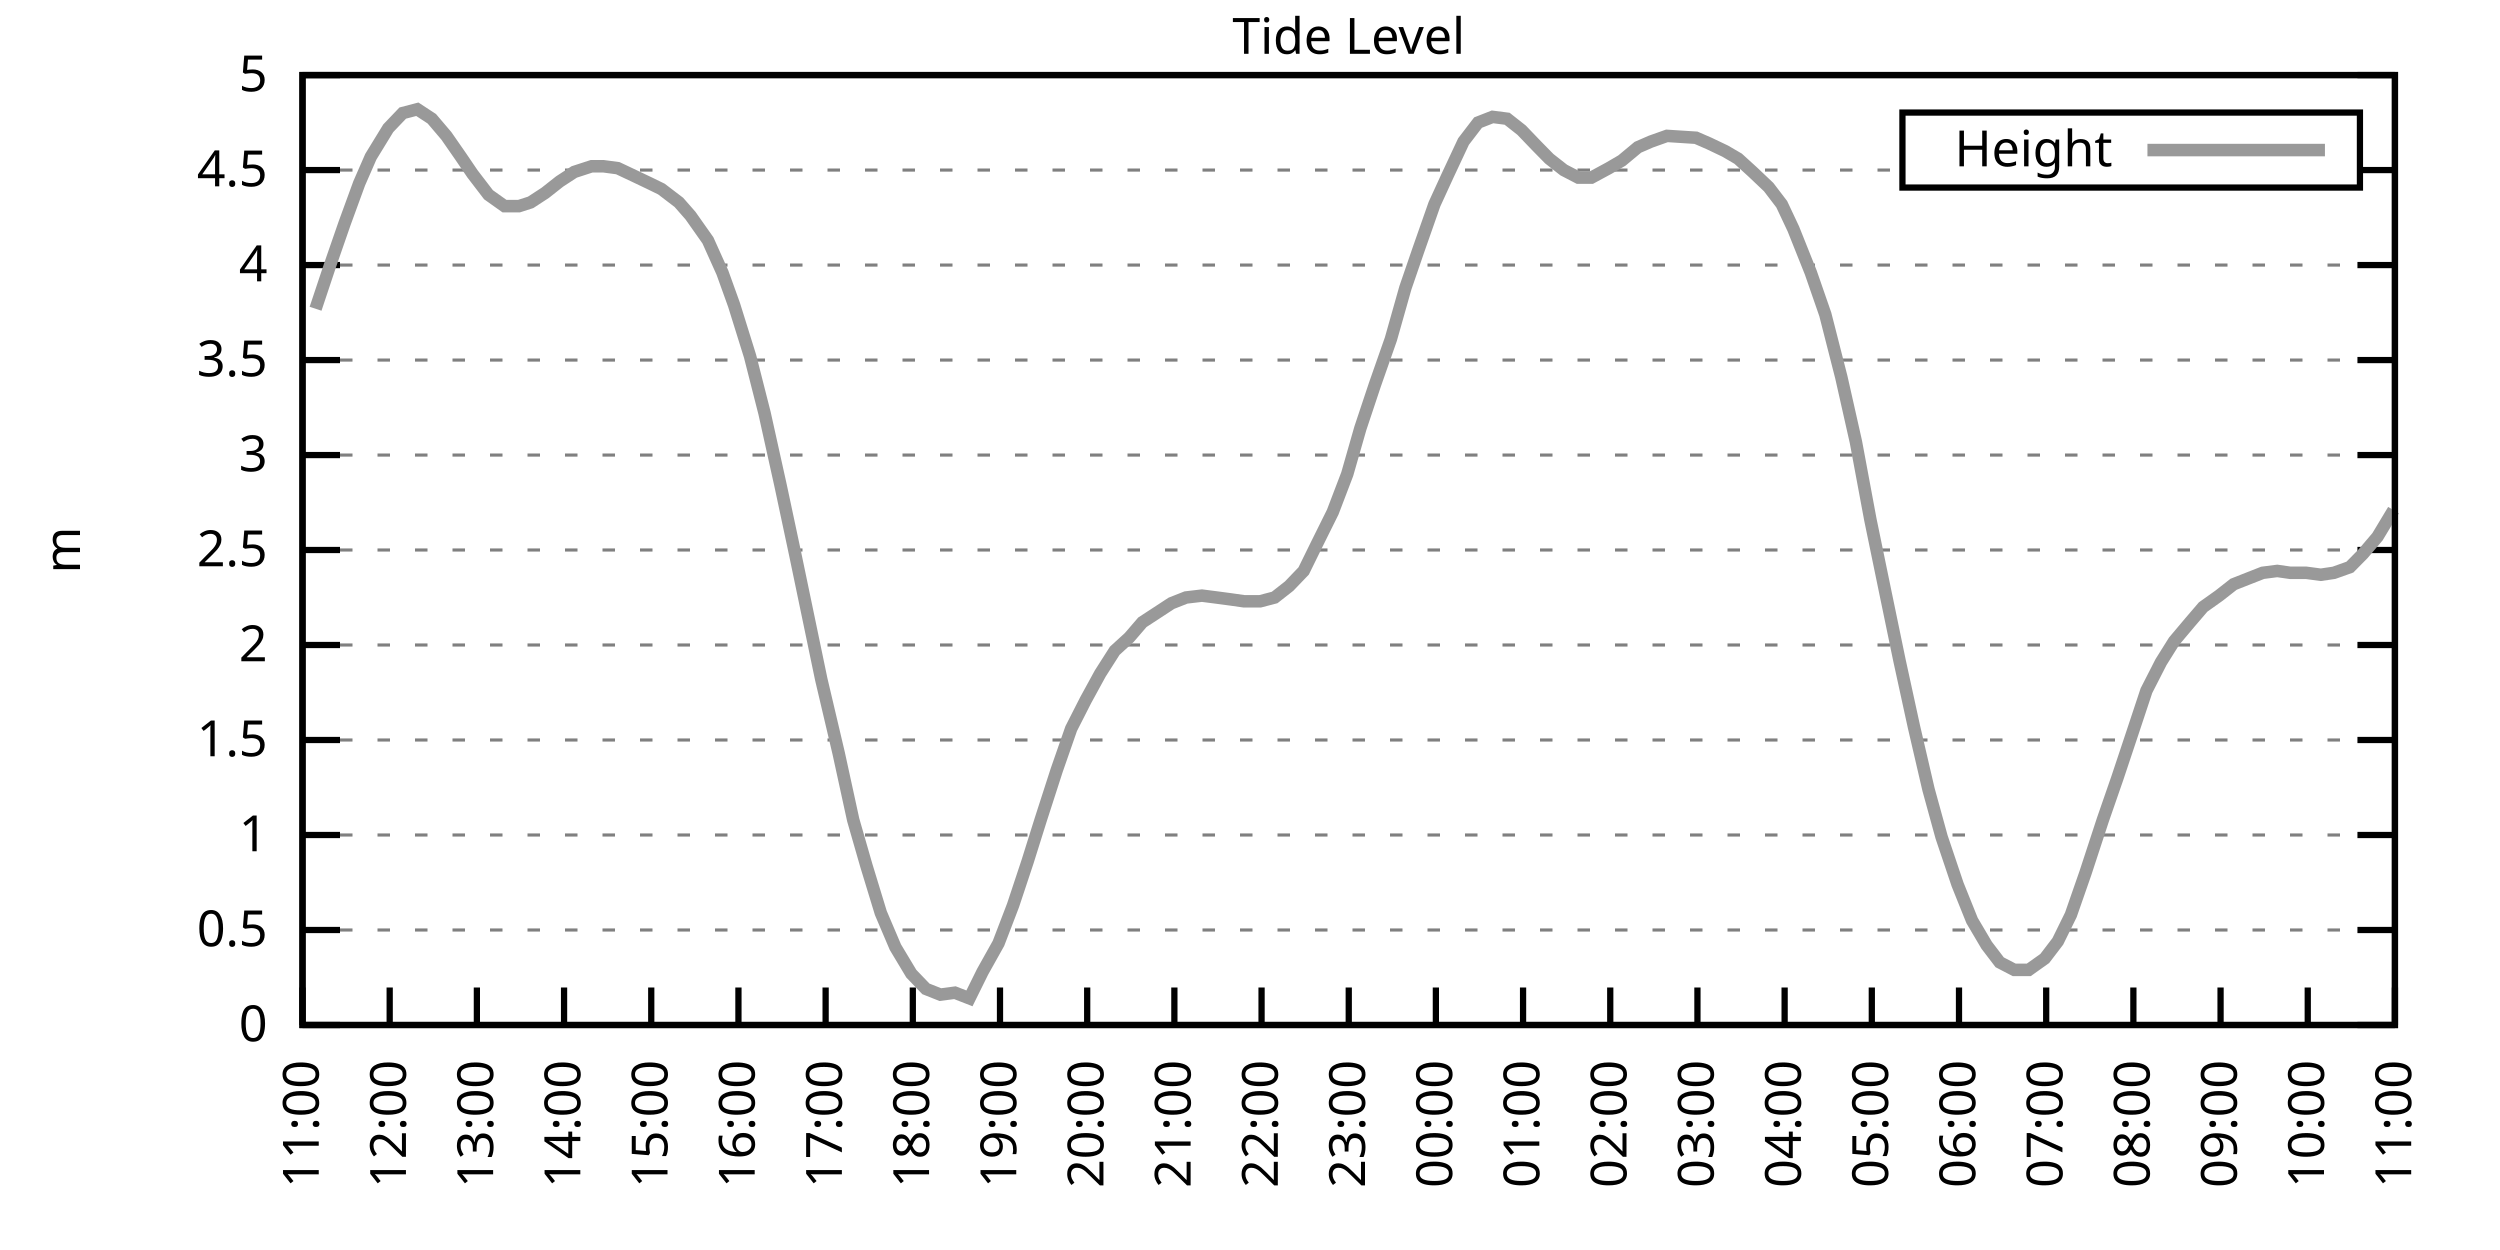
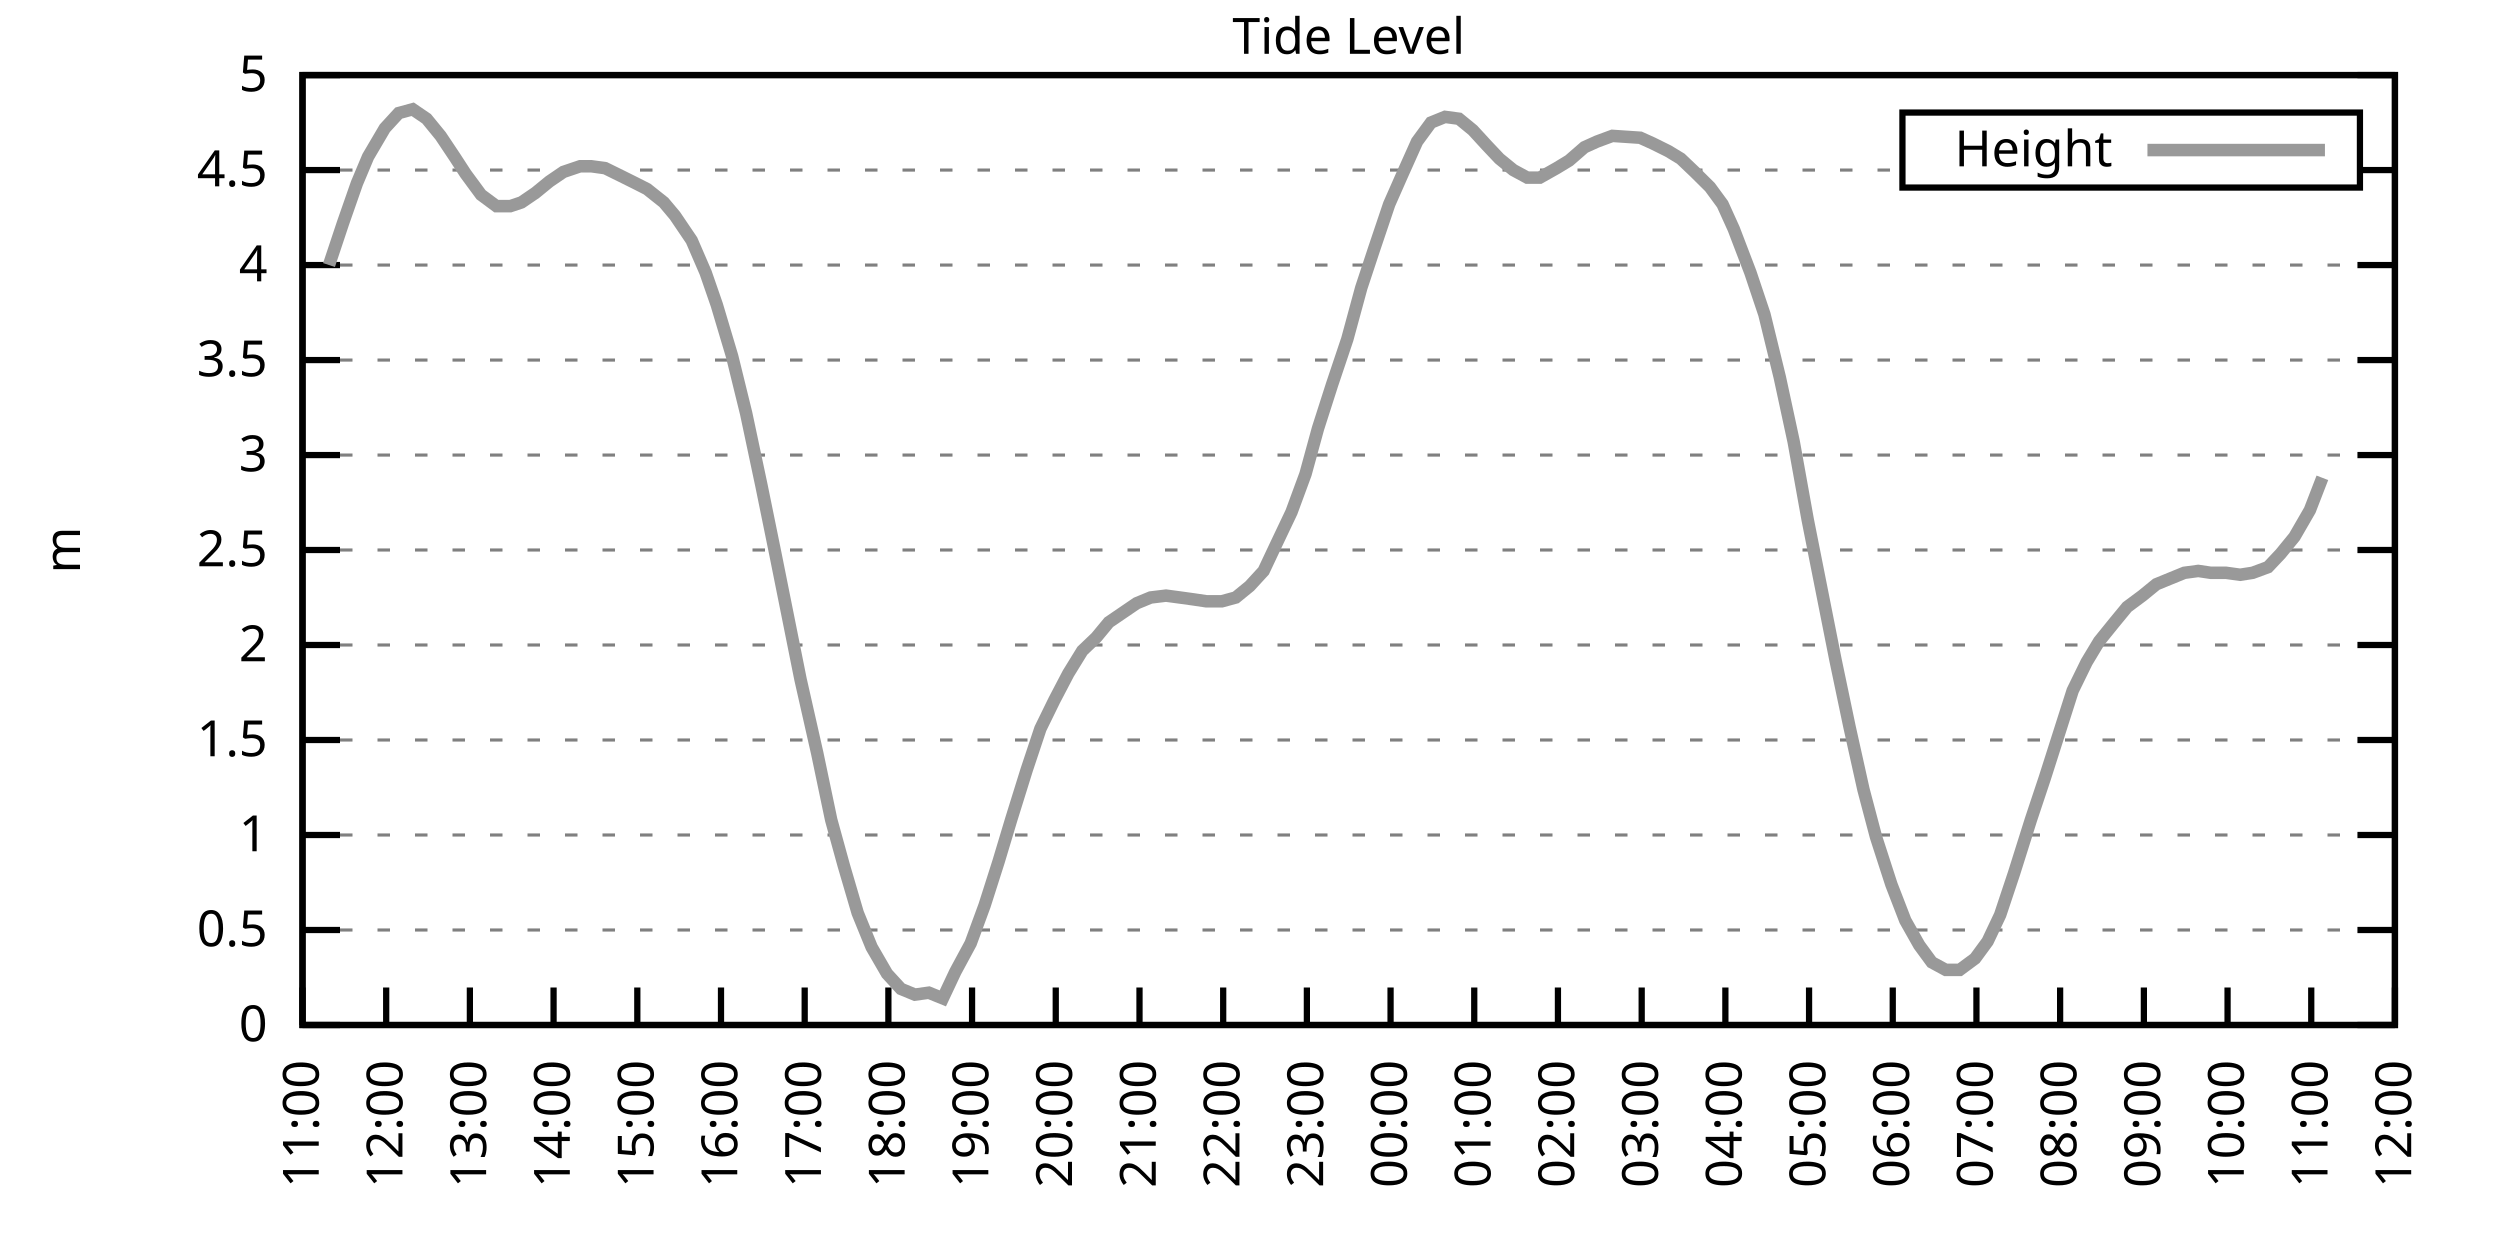
<svg xmlns="http://www.w3.org/2000/svg" xmlns:xlink="http://www.w3.org/1999/xlink" width="400" height="200" viewBox="0 0 400 200">
  <g id="gnuplot_canvas">
    <rect x="0" y="0" width="400" height="200" fill="none" />
    <defs>
      <circle id="gpDot" r="0.5" stroke-width="0.5" stroke="currentColor" />
      <path id="gpPt0" stroke-width="0.333" stroke="currentColor" d="M-1,0 h2 M0,-1 v2" />
      <path id="gpPt1" stroke-width="0.333" stroke="currentColor" d="M-1,-1 L1,1 M1,-1 L-1,1" />
      <path id="gpPt2" stroke-width="0.333" stroke="currentColor" d="M-1,0 L1,0 M0,-1 L0,1 M-1,-1 L1,1 M-1,1 L1,-1" />
      <rect id="gpPt3" stroke-width="0.333" stroke="currentColor" x="-1" y="-1" width="2" height="2" />
      <rect id="gpPt4" stroke-width="0.333" stroke="currentColor" fill="currentColor" x="-1" y="-1" width="2" height="2" />
      <circle id="gpPt5" stroke-width="0.333" stroke="currentColor" cx="0" cy="0" r="1" />
      <use xlink:href="#gpPt5" id="gpPt6" fill="currentColor" stroke="none" />
      <path id="gpPt7" stroke-width="0.333" stroke="currentColor" d="M0,-1.33 L-1.33,0.67 L1.33,0.67 z" />
      <use xlink:href="#gpPt7" id="gpPt8" fill="currentColor" stroke="none" />
      <use xlink:href="#gpPt7" id="gpPt9" stroke="currentColor" transform="rotate(180)" />
      <use xlink:href="#gpPt9" id="gpPt10" fill="currentColor" stroke="none" />
      <use xlink:href="#gpPt3" id="gpPt11" stroke="currentColor" transform="rotate(45)" />
      <use xlink:href="#gpPt11" id="gpPt12" fill="currentColor" stroke="none" />
      <path id="gpPt13" stroke-width="0.333" stroke="currentColor" d="M0,1.330 L1.265,0.411 L0.782,-1.067 L-0.782,-1.076 L-1.265,0.411 z" />
      <use xlink:href="#gpPt13" id="gpPt14" fill="currentColor" stroke="none" />
      <filter id="textbox" filterUnits="objectBoundingBox" x="0" y="0" height="1" width="1">
        <feFlood flood-color="white" flood-opacity="1" result="bgnd" />
        <feComposite in="SourceGraphic" in2="bgnd" operator="atop" />
      </filter>
      <filter id="greybox" filterUnits="objectBoundingBox" x="0" y="0" height="1" width="1">
        <feFlood flood-color="lightgrey" flood-opacity="1" result="grey" />
        <feComposite in="SourceGraphic" in2="grey" operator="atop" />
      </filter>
    </defs>
    <g fill="none" color="white" stroke="currentColor" stroke-width="1.00" stroke-linecap="butt" stroke-linejoin="miter">
</g>
    <g fill="none" color="black" stroke="currentColor" stroke-width="1.00" stroke-linecap="butt" stroke-linejoin="miter">
      <g stroke="none" shape-rendering="crispEdges">
        <polygon fill="rgb(255, 255, 255)" points="48.40,164.00 383.18,164.00 383.18,12.02 48.40,12.02 " />
      </g>
    </g>
    <g fill="none" color="black" stroke="currentColor" stroke-width="1.00" stroke-linecap="butt" stroke-linejoin="miter">
</g>
    <g fill="none" color="black" stroke="black" stroke-width="0.50" stroke-linecap="butt" stroke-linejoin="miter">
</g>
    <g fill="none" color="gray" stroke="currentColor" stroke-width="0.50" stroke-linecap="butt" stroke-linejoin="miter">
      <path stroke="gray" stroke-dasharray="2,4" class="gridline" d="M48.40,164.00 L383.19,164.00  " />
    </g>
    <g fill="none" color="gray" stroke="gray" stroke-width="1.00" stroke-linecap="butt" stroke-linejoin="miter">
</g>
    <g fill="none" color="black" stroke="currentColor" stroke-width="1.00" stroke-linecap="butt" stroke-linejoin="miter">
      <path stroke="black" d="M48.40,164.00 L54.40,164.00 M383.19,164.00 L377.19,164.00  " />
      <g transform="translate(42.80,166.60)" stroke="none" fill="black" font-family="Sans" font-size="8.00" text-anchor="end">
        <text>
          <tspan font-family="Sans"> 0</tspan>
        </text>
      </g>
    </g>
    <g fill="none" color="black" stroke="currentColor" stroke-width="1.00" stroke-linecap="butt" stroke-linejoin="miter">
</g>
    <g fill="none" color="black" stroke="black" stroke-width="0.50" stroke-linecap="butt" stroke-linejoin="miter">
</g>
    <g fill="none" color="gray" stroke="currentColor" stroke-width="0.50" stroke-linecap="butt" stroke-linejoin="miter">
      <path stroke="gray" stroke-dasharray="2,4" class="gridline" d="M48.40,148.80 L383.19,148.80  " />
    </g>
    <g fill="none" color="gray" stroke="gray" stroke-width="1.00" stroke-linecap="butt" stroke-linejoin="miter">
</g>
    <g fill="none" color="black" stroke="currentColor" stroke-width="1.00" stroke-linecap="butt" stroke-linejoin="miter">
      <path stroke="black" d="M48.40,148.80 L54.40,148.80 M383.19,148.80 L377.19,148.80  " />
      <g transform="translate(42.80,151.40)" stroke="none" fill="black" font-family="Sans" font-size="8.00" text-anchor="end">
        <text>
          <tspan font-family="Sans"> 0.5</tspan>
        </text>
      </g>
    </g>
    <g fill="none" color="black" stroke="currentColor" stroke-width="1.00" stroke-linecap="butt" stroke-linejoin="miter">
</g>
    <g fill="none" color="black" stroke="black" stroke-width="0.50" stroke-linecap="butt" stroke-linejoin="miter">
</g>
    <g fill="none" color="gray" stroke="currentColor" stroke-width="0.50" stroke-linecap="butt" stroke-linejoin="miter">
      <path stroke="gray" stroke-dasharray="2,4" class="gridline" d="M48.40,133.60 L383.19,133.60  " />
    </g>
    <g fill="none" color="gray" stroke="gray" stroke-width="1.00" stroke-linecap="butt" stroke-linejoin="miter">
</g>
    <g fill="none" color="black" stroke="currentColor" stroke-width="1.00" stroke-linecap="butt" stroke-linejoin="miter">
      <path stroke="black" d="M48.40,133.60 L54.40,133.60 M383.19,133.60 L377.19,133.60  " />
      <g transform="translate(42.80,136.20)" stroke="none" fill="black" font-family="Sans" font-size="8.00" text-anchor="end">
        <text>
          <tspan font-family="Sans"> 1</tspan>
        </text>
      </g>
    </g>
    <g fill="none" color="black" stroke="currentColor" stroke-width="1.00" stroke-linecap="butt" stroke-linejoin="miter">
</g>
    <g fill="none" color="black" stroke="black" stroke-width="0.50" stroke-linecap="butt" stroke-linejoin="miter">
</g>
    <g fill="none" color="gray" stroke="currentColor" stroke-width="0.50" stroke-linecap="butt" stroke-linejoin="miter">
      <path stroke="gray" stroke-dasharray="2,4" class="gridline" d="M48.40,118.40 L383.19,118.40  " />
    </g>
    <g fill="none" color="gray" stroke="gray" stroke-width="1.00" stroke-linecap="butt" stroke-linejoin="miter">
</g>
    <g fill="none" color="black" stroke="currentColor" stroke-width="1.00" stroke-linecap="butt" stroke-linejoin="miter">
      <path stroke="black" d="M48.40,118.40 L54.40,118.40 M383.19,118.40 L377.19,118.40  " />
      <g transform="translate(42.80,121.00)" stroke="none" fill="black" font-family="Sans" font-size="8.00" text-anchor="end">
        <text>
          <tspan font-family="Sans"> 1.5</tspan>
        </text>
      </g>
    </g>
    <g fill="none" color="black" stroke="currentColor" stroke-width="1.00" stroke-linecap="butt" stroke-linejoin="miter">
</g>
    <g fill="none" color="black" stroke="black" stroke-width="0.50" stroke-linecap="butt" stroke-linejoin="miter">
</g>
    <g fill="none" color="gray" stroke="currentColor" stroke-width="0.50" stroke-linecap="butt" stroke-linejoin="miter">
      <path stroke="gray" stroke-dasharray="2,4" class="gridline" d="M48.40,103.20 L383.19,103.20  " />
    </g>
    <g fill="none" color="gray" stroke="gray" stroke-width="1.00" stroke-linecap="butt" stroke-linejoin="miter">
</g>
    <g fill="none" color="black" stroke="currentColor" stroke-width="1.00" stroke-linecap="butt" stroke-linejoin="miter">
      <path stroke="black" d="M48.40,103.20 L54.40,103.20 M383.19,103.20 L377.19,103.20  " />
      <g transform="translate(42.80,105.80)" stroke="none" fill="black" font-family="Sans" font-size="8.00" text-anchor="end">
        <text>
          <tspan font-family="Sans"> 2</tspan>
        </text>
      </g>
    </g>
    <g fill="none" color="black" stroke="currentColor" stroke-width="1.00" stroke-linecap="butt" stroke-linejoin="miter">
</g>
    <g fill="none" color="black" stroke="black" stroke-width="0.50" stroke-linecap="butt" stroke-linejoin="miter">
</g>
    <g fill="none" color="gray" stroke="currentColor" stroke-width="0.50" stroke-linecap="butt" stroke-linejoin="miter">
      <path stroke="gray" stroke-dasharray="2,4" class="gridline" d="M48.40,88.00 L383.19,88.00  " />
    </g>
    <g fill="none" color="gray" stroke="gray" stroke-width="1.00" stroke-linecap="butt" stroke-linejoin="miter">
</g>
    <g fill="none" color="black" stroke="currentColor" stroke-width="1.00" stroke-linecap="butt" stroke-linejoin="miter">
      <path stroke="black" d="M48.40,88.00 L54.40,88.00 M383.19,88.00 L377.19,88.00  " />
      <g transform="translate(42.80,90.60)" stroke="none" fill="black" font-family="Sans" font-size="8.00" text-anchor="end">
        <text>
          <tspan font-family="Sans"> 2.5</tspan>
        </text>
      </g>
    </g>
    <g fill="none" color="black" stroke="currentColor" stroke-width="1.00" stroke-linecap="butt" stroke-linejoin="miter">
</g>
    <g fill="none" color="black" stroke="black" stroke-width="0.50" stroke-linecap="butt" stroke-linejoin="miter">
</g>
    <g fill="none" color="gray" stroke="currentColor" stroke-width="0.50" stroke-linecap="butt" stroke-linejoin="miter">
      <path stroke="gray" stroke-dasharray="2,4" class="gridline" d="M48.40,72.81 L383.19,72.81  " />
    </g>
    <g fill="none" color="gray" stroke="gray" stroke-width="1.00" stroke-linecap="butt" stroke-linejoin="miter">
</g>
    <g fill="none" color="black" stroke="currentColor" stroke-width="1.00" stroke-linecap="butt" stroke-linejoin="miter">
      <path stroke="black" d="M48.40,72.81 L54.40,72.81 M383.19,72.81 L377.19,72.81  " />
      <g transform="translate(42.80,75.41)" stroke="none" fill="black" font-family="Sans" font-size="8.00" text-anchor="end">
        <text>
          <tspan font-family="Sans"> 3</tspan>
        </text>
      </g>
    </g>
    <g fill="none" color="black" stroke="currentColor" stroke-width="1.00" stroke-linecap="butt" stroke-linejoin="miter">
</g>
    <g fill="none" color="black" stroke="black" stroke-width="0.50" stroke-linecap="butt" stroke-linejoin="miter">
</g>
    <g fill="none" color="gray" stroke="currentColor" stroke-width="0.50" stroke-linecap="butt" stroke-linejoin="miter">
      <path stroke="gray" stroke-dasharray="2,4" class="gridline" d="M48.40,57.61 L383.19,57.61  " />
    </g>
    <g fill="none" color="gray" stroke="gray" stroke-width="1.00" stroke-linecap="butt" stroke-linejoin="miter">
</g>
    <g fill="none" color="black" stroke="currentColor" stroke-width="1.00" stroke-linecap="butt" stroke-linejoin="miter">
      <path stroke="black" d="M48.40,57.61 L54.40,57.61 M383.19,57.61 L377.19,57.61  " />
      <g transform="translate(42.80,60.21)" stroke="none" fill="black" font-family="Sans" font-size="8.00" text-anchor="end">
        <text>
          <tspan font-family="Sans"> 3.5</tspan>
        </text>
      </g>
    </g>
    <g fill="none" color="black" stroke="currentColor" stroke-width="1.00" stroke-linecap="butt" stroke-linejoin="miter">
</g>
    <g fill="none" color="black" stroke="black" stroke-width="0.50" stroke-linecap="butt" stroke-linejoin="miter">
</g>
    <g fill="none" color="gray" stroke="currentColor" stroke-width="0.50" stroke-linecap="butt" stroke-linejoin="miter">
      <path stroke="gray" stroke-dasharray="2,4" class="gridline" d="M48.40,42.41 L383.19,42.41  " />
    </g>
    <g fill="none" color="gray" stroke="gray" stroke-width="1.00" stroke-linecap="butt" stroke-linejoin="miter">
</g>
    <g fill="none" color="black" stroke="currentColor" stroke-width="1.00" stroke-linecap="butt" stroke-linejoin="miter">
      <path stroke="black" d="M48.40,42.41 L54.40,42.41 M383.19,42.41 L377.19,42.41  " />
      <g transform="translate(42.80,45.01)" stroke="none" fill="black" font-family="Sans" font-size="8.00" text-anchor="end">
        <text>
          <tspan font-family="Sans"> 4</tspan>
        </text>
      </g>
    </g>
    <g fill="none" color="black" stroke="currentColor" stroke-width="1.00" stroke-linecap="butt" stroke-linejoin="miter">
</g>
    <g fill="none" color="black" stroke="black" stroke-width="0.50" stroke-linecap="butt" stroke-linejoin="miter">
</g>
    <g fill="none" color="gray" stroke="currentColor" stroke-width="0.50" stroke-linecap="butt" stroke-linejoin="miter">
      <path stroke="gray" stroke-dasharray="2,4" class="gridline" d="M48.40,27.21 L304.39,27.21 M377.59,27.21 L383.19,27.21  " />
    </g>
    <g fill="none" color="gray" stroke="gray" stroke-width="1.00" stroke-linecap="butt" stroke-linejoin="miter">
</g>
    <g fill="none" color="black" stroke="currentColor" stroke-width="1.00" stroke-linecap="butt" stroke-linejoin="miter">
      <path stroke="black" d="M48.40,27.21 L54.40,27.21 M383.19,27.21 L377.19,27.21  " />
      <g transform="translate(42.80,29.81)" stroke="none" fill="black" font-family="Sans" font-size="8.00" text-anchor="end">
        <text>
          <tspan font-family="Sans"> 4.5</tspan>
        </text>
      </g>
    </g>
    <g fill="none" color="black" stroke="currentColor" stroke-width="1.00" stroke-linecap="butt" stroke-linejoin="miter">
</g>
    <g fill="none" color="black" stroke="black" stroke-width="0.50" stroke-linecap="butt" stroke-linejoin="miter">
</g>
    <g fill="none" color="gray" stroke="currentColor" stroke-width="0.50" stroke-linecap="butt" stroke-linejoin="miter">
      <path stroke="gray" stroke-dasharray="2,4" class="gridline" d="M48.40,12.01 L383.19,12.01  " />
    </g>
    <g fill="none" color="gray" stroke="gray" stroke-width="1.00" stroke-linecap="butt" stroke-linejoin="miter">
</g>
    <g fill="none" color="black" stroke="currentColor" stroke-width="1.00" stroke-linecap="butt" stroke-linejoin="miter">
      <path stroke="black" d="M48.40,12.01 L54.40,12.01 M383.19,12.01 L377.19,12.01  " />
      <g transform="translate(42.80,14.61)" stroke="none" fill="black" font-family="Sans" font-size="8.00" text-anchor="end">
        <text>
          <tspan font-family="Sans"> 5</tspan>
        </text>
      </g>
    </g>
    <g fill="none" color="black" stroke="currentColor" stroke-width="1.00" stroke-linecap="butt" stroke-linejoin="miter">
      <path stroke="black" d="M48.40,164.00 L48.40,158.00  " />
      <g transform="translate(51.00,169.60) rotate(270.00)" stroke="none" fill="black" font-family="Sans" font-size="8.00" text-anchor="end">
        <text>
          <tspan font-family="Sans">11:00</tspan>
        </text>
      </g>
    </g>
    <g fill="none" color="black" stroke="currentColor" stroke-width="1.00" stroke-linecap="butt" stroke-linejoin="miter">
-       <path stroke="black" d="M62.35,164.00 L62.35,158.00  " />
-       <g transform="translate(64.95,169.60) rotate(270.00)" stroke="none" fill="black" font-family="Sans" font-size="8.00" text-anchor="end">
+       <path stroke="black" d="M61.79,164.00 L61.79,158.00  " />
+       <g transform="translate(64.39,169.60) rotate(270.00)" stroke="none" fill="black" font-family="Sans" font-size="8.00" text-anchor="end">
        <text>
          <tspan font-family="Sans">12:00</tspan>
        </text>
      </g>
    </g>
    <g fill="none" color="black" stroke="currentColor" stroke-width="1.00" stroke-linecap="butt" stroke-linejoin="miter">
-       <path stroke="black" d="M76.30,164.00 L76.30,158.00  " />
-       <g transform="translate(78.90,169.60) rotate(270.00)" stroke="none" fill="black" font-family="Sans" font-size="8.00" text-anchor="end">
+       <path stroke="black" d="M75.18,164.00 L75.18,158.00  " />
+       <g transform="translate(77.78,169.60) rotate(270.00)" stroke="none" fill="black" font-family="Sans" font-size="8.00" text-anchor="end">
        <text>
          <tspan font-family="Sans">13:00</tspan>
        </text>
      </g>
    </g>
    <g fill="none" color="black" stroke="currentColor" stroke-width="1.00" stroke-linecap="butt" stroke-linejoin="miter">
-       <path stroke="black" d="M90.25,164.00 L90.25,158.00  " />
-       <g transform="translate(92.85,169.60) rotate(270.00)" stroke="none" fill="black" font-family="Sans" font-size="8.00" text-anchor="end">
+       <path stroke="black" d="M88.57,164.00 L88.57,158.00  " />
+       <g transform="translate(91.17,169.60) rotate(270.00)" stroke="none" fill="black" font-family="Sans" font-size="8.00" text-anchor="end">
        <text>
          <tspan font-family="Sans">14:00</tspan>
        </text>
      </g>
    </g>
    <g fill="none" color="black" stroke="currentColor" stroke-width="1.00" stroke-linecap="butt" stroke-linejoin="miter">
-       <path stroke="black" d="M104.20,164.00 L104.20,158.00  " />
-       <g transform="translate(106.80,169.60) rotate(270.00)" stroke="none" fill="black" font-family="Sans" font-size="8.00" text-anchor="end">
+       <path stroke="black" d="M101.97,164.00 L101.97,158.00  " />
+       <g transform="translate(104.57,169.60) rotate(270.00)" stroke="none" fill="black" font-family="Sans" font-size="8.00" text-anchor="end">
        <text>
          <tspan font-family="Sans">15:00</tspan>
        </text>
      </g>
    </g>
    <g fill="none" color="black" stroke="currentColor" stroke-width="1.00" stroke-linecap="butt" stroke-linejoin="miter">
-       <path stroke="black" d="M118.15,164.00 L118.15,158.00  " />
-       <g transform="translate(120.75,169.60) rotate(270.00)" stroke="none" fill="black" font-family="Sans" font-size="8.00" text-anchor="end">
+       <path stroke="black" d="M115.36,164.00 L115.36,158.00  " />
+       <g transform="translate(117.96,169.60) rotate(270.00)" stroke="none" fill="black" font-family="Sans" font-size="8.00" text-anchor="end">
        <text>
          <tspan font-family="Sans">16:00</tspan>
        </text>
      </g>
    </g>
    <g fill="none" color="black" stroke="currentColor" stroke-width="1.00" stroke-linecap="butt" stroke-linejoin="miter">
-       <path stroke="black" d="M132.10,164.00 L132.10,158.00  " />
-       <g transform="translate(134.70,169.60) rotate(270.00)" stroke="none" fill="black" font-family="Sans" font-size="8.00" text-anchor="end">
+       <path stroke="black" d="M128.75,164.00 L128.75,158.00  " />
+       <g transform="translate(131.35,169.60) rotate(270.00)" stroke="none" fill="black" font-family="Sans" font-size="8.00" text-anchor="end">
        <text>
          <tspan font-family="Sans">17:00</tspan>
        </text>
      </g>
    </g>
    <g fill="none" color="black" stroke="currentColor" stroke-width="1.00" stroke-linecap="butt" stroke-linejoin="miter">
-       <path stroke="black" d="M146.05,164.00 L146.05,158.00  " />
-       <g transform="translate(148.65,169.60) rotate(270.00)" stroke="none" fill="black" font-family="Sans" font-size="8.00" text-anchor="end">
+       <path stroke="black" d="M142.14,164.00 L142.14,158.00  " />
+       <g transform="translate(144.74,169.60) rotate(270.00)" stroke="none" fill="black" font-family="Sans" font-size="8.00" text-anchor="end">
        <text>
          <tspan font-family="Sans">18:00</tspan>
        </text>
      </g>
    </g>
    <g fill="none" color="black" stroke="currentColor" stroke-width="1.00" stroke-linecap="butt" stroke-linejoin="miter">
-       <path stroke="black" d="M160.00,164.00 L160.00,158.00  " />
-       <g transform="translate(162.60,169.60) rotate(270.00)" stroke="none" fill="black" font-family="Sans" font-size="8.00" text-anchor="end">
+       <path stroke="black" d="M155.53,164.00 L155.53,158.00  " />
+       <g transform="translate(158.13,169.60) rotate(270.00)" stroke="none" fill="black" font-family="Sans" font-size="8.00" text-anchor="end">
        <text>
          <tspan font-family="Sans">19:00</tspan>
        </text>
      </g>
    </g>
    <g fill="none" color="black" stroke="currentColor" stroke-width="1.00" stroke-linecap="butt" stroke-linejoin="miter">
-       <path stroke="black" d="M173.95,164.00 L173.95,158.00  " />
-       <g transform="translate(176.55,169.60) rotate(270.00)" stroke="none" fill="black" font-family="Sans" font-size="8.00" text-anchor="end">
+       <path stroke="black" d="M168.92,164.00 L168.92,158.00  " />
+       <g transform="translate(171.52,169.60) rotate(270.00)" stroke="none" fill="black" font-family="Sans" font-size="8.00" text-anchor="end">
        <text>
          <tspan font-family="Sans">20:00</tspan>
        </text>
      </g>
    </g>
    <g fill="none" color="black" stroke="currentColor" stroke-width="1.00" stroke-linecap="butt" stroke-linejoin="miter">
-       <path stroke="black" d="M187.90,164.00 L187.90,158.00  " />
-       <g transform="translate(190.50,169.60) rotate(270.00)" stroke="none" fill="black" font-family="Sans" font-size="8.00" text-anchor="end">
+       <path stroke="black" d="M182.32,164.00 L182.32,158.00  " />
+       <g transform="translate(184.92,169.60) rotate(270.00)" stroke="none" fill="black" font-family="Sans" font-size="8.00" text-anchor="end">
        <text>
          <tspan font-family="Sans">21:00</tspan>
        </text>
      </g>
    </g>
    <g fill="none" color="black" stroke="currentColor" stroke-width="1.00" stroke-linecap="butt" stroke-linejoin="miter">
-       <path stroke="black" d="M201.85,164.00 L201.85,158.00  " />
-       <g transform="translate(204.45,169.60) rotate(270.00)" stroke="none" fill="black" font-family="Sans" font-size="8.00" text-anchor="end">
+       <path stroke="black" d="M195.71,164.00 L195.71,158.00  " />
+       <g transform="translate(198.31,169.60) rotate(270.00)" stroke="none" fill="black" font-family="Sans" font-size="8.00" text-anchor="end">
        <text>
          <tspan font-family="Sans">22:00</tspan>
        </text>
      </g>
    </g>
    <g fill="none" color="black" stroke="currentColor" stroke-width="1.00" stroke-linecap="butt" stroke-linejoin="miter">
-       <path stroke="black" d="M215.80,164.00 L215.80,158.00  " />
-       <g transform="translate(218.40,169.60) rotate(270.00)" stroke="none" fill="black" font-family="Sans" font-size="8.00" text-anchor="end">
+       <path stroke="black" d="M209.10,164.00 L209.10,158.00  " />
+       <g transform="translate(211.70,169.60) rotate(270.00)" stroke="none" fill="black" font-family="Sans" font-size="8.00" text-anchor="end">
        <text>
          <tspan font-family="Sans">23:00</tspan>
        </text>
      </g>
    </g>
    <g fill="none" color="black" stroke="currentColor" stroke-width="1.00" stroke-linecap="butt" stroke-linejoin="miter">
-       <path stroke="black" d="M229.74,164.00 L229.74,158.00  " />
-       <g transform="translate(232.34,169.60) rotate(270.00)" stroke="none" fill="black" font-family="Sans" font-size="8.00" text-anchor="end">
+       <path stroke="black" d="M222.49,164.00 L222.49,158.00  " />
+       <g transform="translate(225.09,169.60) rotate(270.00)" stroke="none" fill="black" font-family="Sans" font-size="8.00" text-anchor="end">
        <text>
          <tspan font-family="Sans">00:00</tspan>
        </text>
      </g>
    </g>
    <g fill="none" color="black" stroke="currentColor" stroke-width="1.00" stroke-linecap="butt" stroke-linejoin="miter">
-       <path stroke="black" d="M243.69,164.00 L243.69,158.00  " />
-       <g transform="translate(246.29,169.60) rotate(270.00)" stroke="none" fill="black" font-family="Sans" font-size="8.00" text-anchor="end">
+       <path stroke="black" d="M235.88,164.00 L235.88,158.00  " />
+       <g transform="translate(238.48,169.60) rotate(270.00)" stroke="none" fill="black" font-family="Sans" font-size="8.00" text-anchor="end">
        <text>
          <tspan font-family="Sans">01:00</tspan>
        </text>
      </g>
    </g>
    <g fill="none" color="black" stroke="currentColor" stroke-width="1.00" stroke-linecap="butt" stroke-linejoin="miter">
-       <path stroke="black" d="M257.64,164.00 L257.64,158.00  " />
-       <g transform="translate(260.24,169.60) rotate(270.00)" stroke="none" fill="black" font-family="Sans" font-size="8.00" text-anchor="end">
+       <path stroke="black" d="M249.27,164.00 L249.27,158.00  " />
+       <g transform="translate(251.87,169.60) rotate(270.00)" stroke="none" fill="black" font-family="Sans" font-size="8.00" text-anchor="end">
        <text>
          <tspan font-family="Sans">02:00</tspan>
        </text>
      </g>
    </g>
    <g fill="none" color="black" stroke="currentColor" stroke-width="1.00" stroke-linecap="butt" stroke-linejoin="miter">
-       <path stroke="black" d="M271.59,164.00 L271.59,158.00  " />
-       <g transform="translate(274.19,169.60) rotate(270.00)" stroke="none" fill="black" font-family="Sans" font-size="8.00" text-anchor="end">
+       <path stroke="black" d="M262.67,164.00 L262.67,158.00  " />
+       <g transform="translate(265.27,169.60) rotate(270.00)" stroke="none" fill="black" font-family="Sans" font-size="8.00" text-anchor="end">
        <text>
          <tspan font-family="Sans">03:00</tspan>
        </text>
      </g>
    </g>
    <g fill="none" color="black" stroke="currentColor" stroke-width="1.00" stroke-linecap="butt" stroke-linejoin="miter">
-       <path stroke="black" d="M285.54,164.00 L285.54,158.00  " />
-       <g transform="translate(288.14,169.60) rotate(270.00)" stroke="none" fill="black" font-family="Sans" font-size="8.00" text-anchor="end">
+       <path stroke="black" d="M276.06,164.00 L276.06,158.00  " />
+       <g transform="translate(278.66,169.60) rotate(270.00)" stroke="none" fill="black" font-family="Sans" font-size="8.00" text-anchor="end">
        <text>
          <tspan font-family="Sans">04:00</tspan>
        </text>
      </g>
    </g>
    <g fill="none" color="black" stroke="currentColor" stroke-width="1.00" stroke-linecap="butt" stroke-linejoin="miter">
-       <path stroke="black" d="M299.49,164.00 L299.49,158.00  " />
-       <g transform="translate(302.09,169.60) rotate(270.00)" stroke="none" fill="black" font-family="Sans" font-size="8.00" text-anchor="end">
+       <path stroke="black" d="M289.45,164.00 L289.45,158.00  " />
+       <g transform="translate(292.05,169.60) rotate(270.00)" stroke="none" fill="black" font-family="Sans" font-size="8.00" text-anchor="end">
        <text>
          <tspan font-family="Sans">05:00</tspan>
        </text>
      </g>
    </g>
    <g fill="none" color="black" stroke="currentColor" stroke-width="1.00" stroke-linecap="butt" stroke-linejoin="miter">
-       <path stroke="black" d="M313.44,164.00 L313.44,158.00  " />
-       <g transform="translate(316.04,169.60) rotate(270.00)" stroke="none" fill="black" font-family="Sans" font-size="8.00" text-anchor="end">
+       <path stroke="black" d="M302.84,164.00 L302.84,158.00  " />
+       <g transform="translate(305.44,169.60) rotate(270.00)" stroke="none" fill="black" font-family="Sans" font-size="8.00" text-anchor="end">
        <text>
          <tspan font-family="Sans">06:00</tspan>
        </text>
      </g>
    </g>
    <g fill="none" color="black" stroke="currentColor" stroke-width="1.00" stroke-linecap="butt" stroke-linejoin="miter">
-       <path stroke="black" d="M327.39,164.00 L327.39,158.00  " />
-       <g transform="translate(329.99,169.60) rotate(270.00)" stroke="none" fill="black" font-family="Sans" font-size="8.00" text-anchor="end">
+       <path stroke="black" d="M316.23,164.00 L316.23,158.00  " />
+       <g transform="translate(318.83,169.60) rotate(270.00)" stroke="none" fill="black" font-family="Sans" font-size="8.00" text-anchor="end">
        <text>
          <tspan font-family="Sans">07:00</tspan>
        </text>
      </g>
    </g>
    <g fill="none" color="black" stroke="currentColor" stroke-width="1.00" stroke-linecap="butt" stroke-linejoin="miter">
-       <path stroke="black" d="M341.34,164.00 L341.34,158.00  " />
-       <g transform="translate(343.94,169.60) rotate(270.00)" stroke="none" fill="black" font-family="Sans" font-size="8.00" text-anchor="end">
+       <path stroke="black" d="M329.62,164.00 L329.62,158.00  " />
+       <g transform="translate(332.22,169.60) rotate(270.00)" stroke="none" fill="black" font-family="Sans" font-size="8.00" text-anchor="end">
        <text>
          <tspan font-family="Sans">08:00</tspan>
        </text>
      </g>
    </g>
    <g fill="none" color="black" stroke="currentColor" stroke-width="1.00" stroke-linecap="butt" stroke-linejoin="miter">
-       <path stroke="black" d="M355.29,164.00 L355.29,158.00  " />
-       <g transform="translate(357.89,169.60) rotate(270.00)" stroke="none" fill="black" font-family="Sans" font-size="8.00" text-anchor="end">
+       <path stroke="black" d="M343.02,164.00 L343.02,158.00  " />
+       <g transform="translate(345.62,169.60) rotate(270.00)" stroke="none" fill="black" font-family="Sans" font-size="8.00" text-anchor="end">
        <text>
          <tspan font-family="Sans">09:00</tspan>
        </text>
      </g>
    </g>
    <g fill="none" color="black" stroke="currentColor" stroke-width="1.00" stroke-linecap="butt" stroke-linejoin="miter">
-       <path stroke="black" d="M369.24,164.00 L369.24,158.00  " />
-       <g transform="translate(371.84,169.60) rotate(270.00)" stroke="none" fill="black" font-family="Sans" font-size="8.00" text-anchor="end">
+       <path stroke="black" d="M356.41,164.00 L356.41,158.00  " />
+       <g transform="translate(359.01,169.60) rotate(270.00)" stroke="none" fill="black" font-family="Sans" font-size="8.00" text-anchor="end">
        <text>
          <tspan font-family="Sans">10:00</tspan>
+         </text>
+       </g>
+     </g>
+     <g fill="none" color="black" stroke="currentColor" stroke-width="1.00" stroke-linecap="butt" stroke-linejoin="miter">
+       <path stroke="black" d="M369.80,164.00 L369.80,158.00  " />
+       <g transform="translate(372.40,169.60) rotate(270.00)" stroke="none" fill="black" font-family="Sans" font-size="8.00" text-anchor="end">
+         <text>
+           <tspan font-family="Sans">11:00</tspan>
        </text>
      </g>
    </g>
    <g fill="none" color="black" stroke="currentColor" stroke-width="1.00" stroke-linecap="butt" stroke-linejoin="miter">
      <path stroke="black" d="M383.19,164.00 L383.19,158.00  " />
      <g transform="translate(385.79,169.60) rotate(270.00)" stroke="none" fill="black" font-family="Sans" font-size="8.00" text-anchor="end">
        <text>
-           <tspan font-family="Sans">11:00</tspan>
+           <tspan font-family="Sans">12:00</tspan>
        </text>
      </g>
    </g>
    <g fill="none" color="black" stroke="currentColor" stroke-width="1.00" stroke-linecap="butt" stroke-linejoin="miter">
</g>
    <g fill="none" color="black" stroke="currentColor" stroke-width="1.00" stroke-linecap="butt" stroke-linejoin="miter">
      <path stroke="black" d="M48.40,12.01 L48.40,164.00 L383.19,164.00 L383.19,12.01 L48.40,12.01 Z  " />
    </g>
    <g fill="none" color="black" stroke="currentColor" stroke-width="1.00" stroke-linecap="butt" stroke-linejoin="miter">
</g>
    <g fill="none" color="black" stroke="currentColor" stroke-width="1.00" stroke-linecap="butt" stroke-linejoin="miter">
      <path stroke="black" d="M304.39,30.01 L304.39,18.01 L377.59,18.01 L377.59,30.01 L304.39,30.01 Z  " />
    </g>
    <g id="Tide_level_plot_1">
      <g fill="none" color="white" stroke="black" stroke-width="2.00" stroke-linecap="butt" stroke-linejoin="miter">
</g>
      <g fill="none" color="black" stroke="currentColor" stroke-width="2.00" stroke-linecap="butt" stroke-linejoin="miter">
        <g transform="translate(337.99,26.61)" stroke="none" fill="black" font-family="Sans" font-size="8.00" text-anchor="end">
          <text>
            <tspan font-family="Sans">Height</tspan>
          </text>
        </g>
      </g>
      <g fill="none" color="black" stroke="currentColor" stroke-width="2.00" stroke-linecap="butt" stroke-linejoin="miter">
-         <path stroke="rgb(153, 153, 153)" d="M343.59,24.01 L371.99,24.01 M50.49,49.40 L52.82,42.41 L55.14,35.72 L57.47,29.34 L59.33,25.08 L62.12,20.52   L64.44,18.09 L66.77,17.48 L69.09,19.00 L71.42,21.74 L73.74,25.08 L75.60,27.82 L78.16,31.16 L80.72,32.98   L83.04,32.98 L84.90,32.38 L87.23,30.86 L89.55,29.03 L91.88,27.51 L94.67,26.60 L96.53,26.60 L98.85,26.91   L101.41,28.12 L103.97,29.34 L105.83,30.25 L108.62,32.38 L110.48,34.50 L113.27,38.46 L115.59,43.62 L117.45,48.79   L120.01,57.00 L122.33,66.12 L124.89,77.67 L127.22,88.61 L131.40,108.68 L134.19,120.53 L136.51,131.17 L138.61,138.47   L140.93,146.07 L143.26,151.54 L145.81,155.79 L148.14,158.22 L150.46,159.14 L152.79,158.83 L155.11,159.74 L157.21,155.49   L159.76,150.93 L162.09,144.85 L164.41,137.86 L166.51,131.17 L169.06,123.27 L171.39,116.58 L173.71,112.02 L176.04,107.76   L178.36,104.12 L180.69,101.99 L182.78,99.56 L185.11,98.04 L187.43,96.52 L189.76,95.60 L192.31,95.30 L194.64,95.60   L196.96,95.91 L199.06,96.21 L201.61,96.21 L203.94,95.60 L206.26,93.78 L208.59,91.35 L210.68,87.09 L213.24,81.93   L215.56,75.85 L217.65,68.55 L219.98,61.56 L222.54,54.26 L224.86,46.06 L226.95,39.98 L229.51,32.68 L231.60,28.12   L234.16,22.65 L236.49,19.61 L238.81,18.70 L241.14,19.00 L243.46,20.83 L245.79,23.26 L247.88,25.39 L250.20,27.21   L252.53,28.42 L254.62,28.42 L257.41,26.91 L259.50,25.69 L262.06,23.56 L264.15,22.65 L266.71,21.74 L271.36,22.04   L273.45,22.95 L276.01,24.17 L278.10,25.39 L280.43,27.51 L282.99,29.94 L285.08,32.68 L286.94,36.63 L289.73,43.62   L292.05,50.31 L294.61,60.34 L296.94,70.68 L299.26,83.14 L301.58,94.39 L303.91,105.64 L306.23,116.28 L308.56,126.31   L310.65,133.91 L313.21,141.51 L315.53,147.28 L317.86,151.23 L319.95,153.97 L322.28,155.18 L324.60,155.18 L327.16,153.36   L329.25,150.62 L331.34,146.37 L333.67,139.68 L336.46,131.17 L338.78,124.48 L341.11,117.49 L343.43,110.50 L345.76,105.94   L347.85,102.60 L350.41,99.56 L352.50,97.12 L355.06,95.30 L357.38,93.48 L359.71,92.56 L362.03,91.65 L364.36,91.35   L366.45,91.65 L369.01,91.65 L371.33,91.96 L373.43,91.65 L375.98,90.74 L378.08,88.61 L380.40,85.88 L382.96,81.62    " />
+         <path stroke="rgb(153, 153, 153)" d="M343.59,24.01 L371.99,24.01 M52.64,42.41 L54.87,35.72 L57.10,29.34 L58.89,25.08 L61.57,20.52 L63.80,18.09   L66.03,17.48 L68.26,19.00 L70.50,21.74 L72.73,25.08 L74.51,27.82 L76.97,31.16 L79.42,32.98 L81.66,32.98   L83.44,32.38 L85.67,30.86 L87.91,29.03 L90.14,27.51 L92.82,26.60 L94.60,26.60 L96.83,26.91 L99.29,28.12   L101.74,29.34 L103.53,30.25 L106.21,32.38 L107.99,34.50 L110.67,38.46 L112.90,43.62 L114.69,48.79 L117.14,57.00   L119.38,66.12 L121.83,77.67 L124.06,88.61 L128.08,108.68 L130.76,120.53 L132.99,131.17 L135.00,138.47 L137.23,146.07   L139.46,151.54 L141.92,155.79 L144.15,158.22 L146.38,159.14 L148.61,158.83 L150.85,159.74 L152.85,155.49 L155.31,150.93   L157.54,144.85 L159.77,137.86 L161.78,131.17 L164.24,123.27 L166.47,116.58 L168.70,112.02 L170.93,107.76 L173.17,104.12   L175.40,101.99 L177.41,99.56 L179.64,98.04 L181.87,96.52 L184.10,95.60 L186.56,95.30 L188.79,95.60 L191.02,95.91   L193.03,96.21 L195.48,96.21 L197.72,95.60 L199.95,93.78 L202.18,91.35 L204.19,87.09 L206.64,81.93 L208.88,75.85   L210.88,68.55 L213.12,61.56 L215.57,54.26 L217.80,46.06 L219.81,39.98 L222.27,32.68 L224.28,28.12 L226.73,22.65   L228.96,19.61 L231.20,18.70 L233.43,19.00 L235.66,20.83 L237.89,23.26 L239.90,25.39 L242.13,27.21 L244.36,28.42   L246.37,28.42 L249.05,26.91 L251.06,25.69 L253.51,23.56 L255.52,22.65 L257.98,21.74 L262.44,22.04 L264.45,22.95   L266.91,24.17 L268.92,25.39 L271.15,27.51 L273.60,29.94 L275.61,32.68 L277.40,36.63 L280.07,43.62 L282.31,50.31   L284.76,60.34 L286.99,70.68 L289.23,83.14 L291.46,94.39 L293.69,105.64 L295.92,116.28 L298.15,126.31 L300.16,133.91   L302.62,141.51 L304.85,147.28 L307.08,151.23 L309.09,153.97 L311.32,155.18 L313.55,155.18 L316.01,153.36 L318.02,150.62   L320.03,146.37 L322.26,139.68 L324.94,131.17 L327.17,124.48 L329.40,117.49 L331.63,110.50 L333.86,105.94 L335.87,102.60   L338.33,99.56 L340.34,97.12 L342.79,95.30 L345.02,93.48 L347.26,92.56 L349.49,91.65 L351.72,91.35 L353.73,91.65   L356.18,91.65 L358.42,91.96 L360.42,91.65 L362.88,90.74 L364.89,88.61 L367.12,85.88 L369.58,81.62 L371.58,76.45    " />
      </g>
    </g>
    <g fill="none" color="black" stroke="currentColor" stroke-width="2.00" stroke-linecap="butt" stroke-linejoin="miter">
</g>
    <g fill="none" color="black" stroke="black" stroke-width="1.00" stroke-linecap="butt" stroke-linejoin="miter">
</g>
    <g fill="none" color="black" stroke="currentColor" stroke-width="1.00" stroke-linecap="butt" stroke-linejoin="miter">
      <path stroke="black" d="M48.40,12.01 L48.40,164.00 L383.19,164.00 L383.19,12.01 L48.40,12.01 Z  " />
      <g transform="translate(12.80,88.01) rotate(270.00)" stroke="none" fill="black" font-family="Sans" font-size="8.00" text-anchor="middle">
        <text>
          <tspan font-family="Sans">m</tspan>
        </text>
      </g>
    </g>
    <g fill="none" color="black" stroke="currentColor" stroke-width="1.00" stroke-linecap="butt" stroke-linejoin="miter">
</g>
    <g fill="none" color="black" stroke="currentColor" stroke-width="1.00" stroke-linecap="butt" stroke-linejoin="miter">
      <g transform="translate(215.79,8.61)" stroke="none" fill="black" font-family="Sans" font-size="8.00" text-anchor="middle">
        <text>
          <tspan font-family="Sans">Tide Level</tspan>
        </text>
      </g>
    </g>
    <g fill="none" color="black" stroke="currentColor" stroke-width="1.00" stroke-linecap="butt" stroke-linejoin="miter">
</g>
  </g>
</svg>
